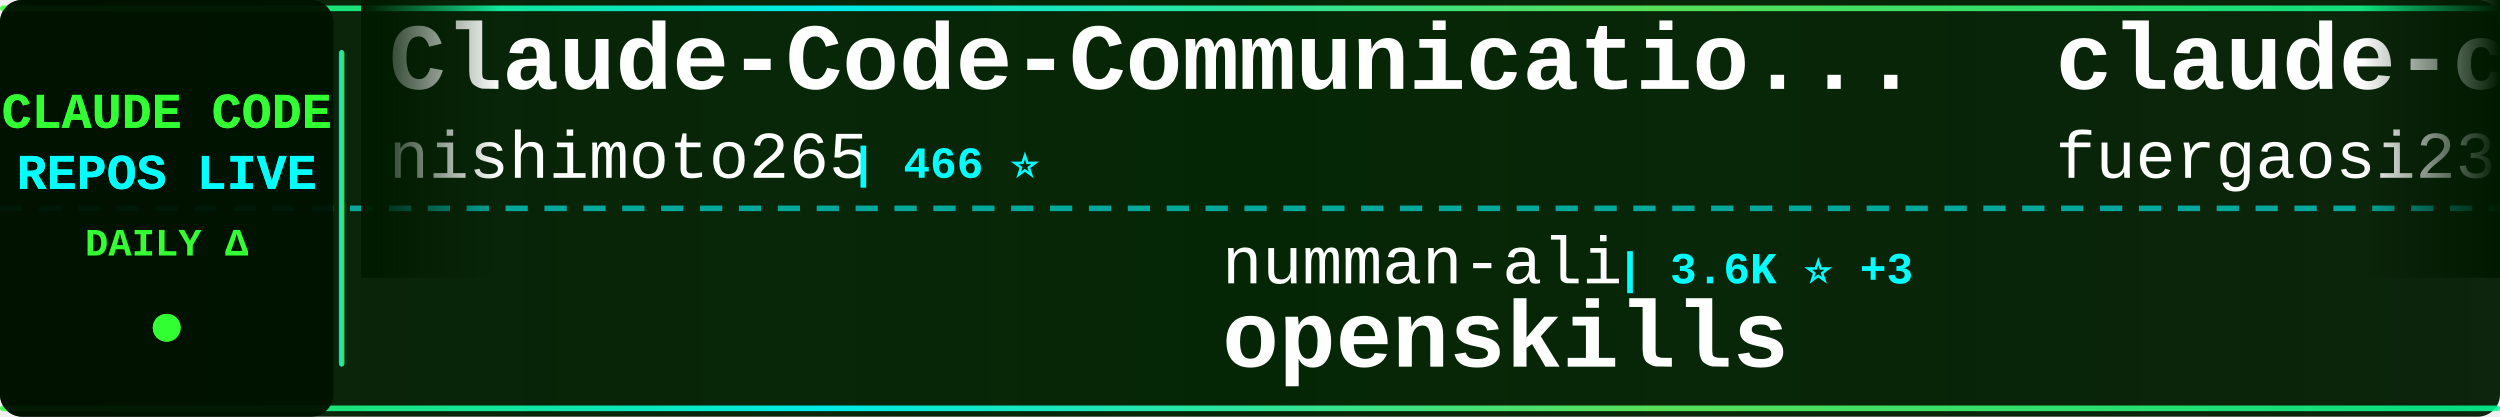
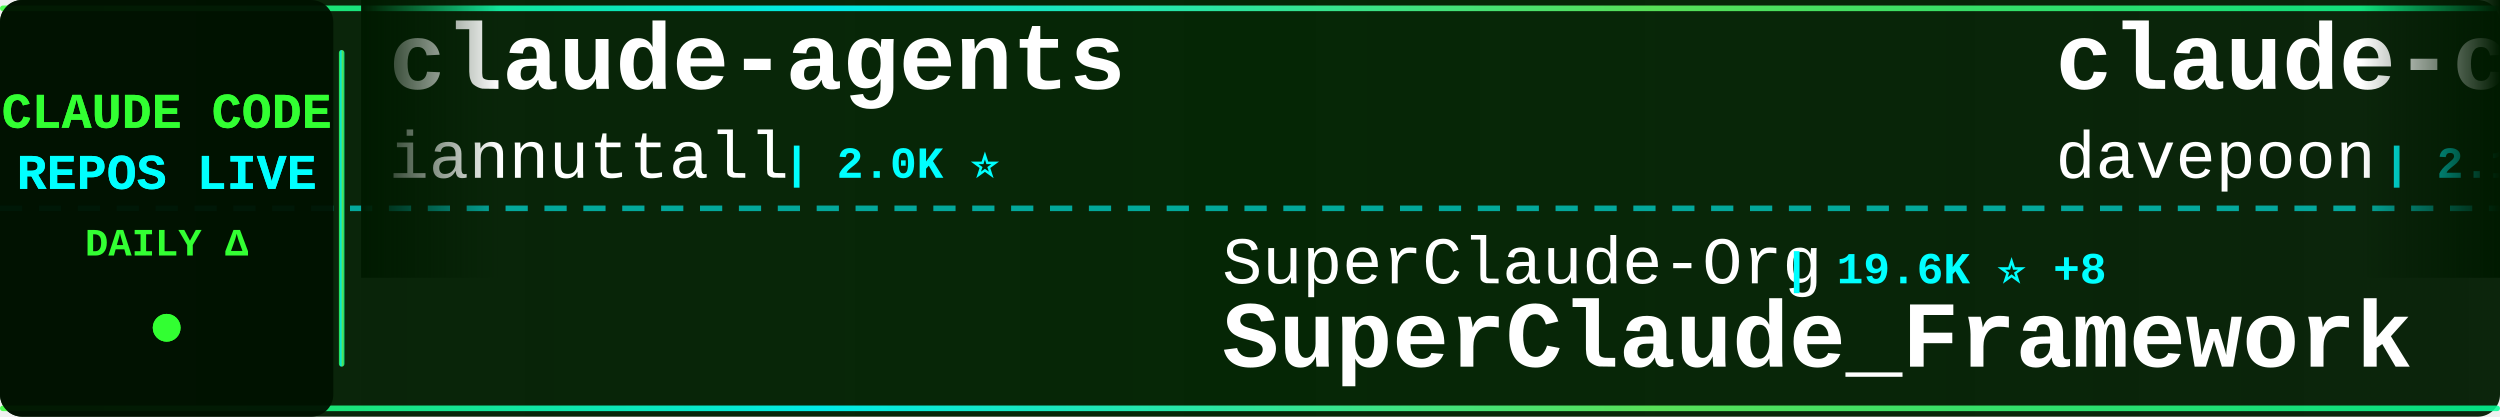
<svg xmlns="http://www.w3.org/2000/svg" width="900" height="150">
  <defs>
    <linearGradient id="tickerBg" x1="0%" y1="0%" x2="100%" y2="0%">
      <stop offset="0%" style="stop-color:#001a00;stop-opacity:0.95" />
      <stop offset="50%" style="stop-color:#002200;stop-opacity:0.98" />
      <stop offset="100%" style="stop-color:#001a00;stop-opacity:0.95" />
    </linearGradient>
    <linearGradient id="borderGrad" x1="0%" y1="0%" x2="100%" y2="0%">
      <stop offset="0%" style="stop-color:#33ff33;stop-opacity:0.85">
        <animate attributeName="stop-opacity" values="0.85;1;0.85" dur="2s" repeatCount="indefinite" />
      </stop>
      <stop offset="33%" style="stop-color:#00ffff;stop-opacity:0.9">
        <animate attributeName="stop-opacity" values="0.9;1;0.9" dur="2.2s" repeatCount="indefinite" />
      </stop>
      <stop offset="66%" style="stop-color:#66ff66;stop-opacity:0.85">
        <animate attributeName="stop-opacity" values="0.85;1;0.85" dur="1.8s" repeatCount="indefinite" />
      </stop>
      <stop offset="100%" style="stop-color:#00ff99;stop-opacity:0.85">
        <animate attributeName="stop-opacity" values="0.85;1;0.85" dur="2s" repeatCount="indefinite" />
      </stop>
    </linearGradient>
    <filter id="textGlow">
      <feGaussianBlur stdDeviation="0.1" result="coloredBlur" />
      <feMerge>
        <feMergeNode in="coloredBlur" />
        <feMergeNode in="SourceGraphic" />
      </feMerge>
    </filter>
    <filter id="metricGlow">
      <feGaussianBlur stdDeviation="0.2" result="coloredBlur" />
      <feMerge>
        <feMergeNode in="coloredBlur" />
        <feMergeNode in="SourceGraphic" />
      </feMerge>
    </filter>
    <linearGradient id="leftFade" x1="0%" y1="0%" x2="100%" y2="0%">
      <stop offset="0%" style="stop-color:#001a00;stop-opacity:1" />
      <stop offset="100%" style="stop-color:#001a00;stop-opacity:0" />
    </linearGradient>
    <linearGradient id="rightFade" x1="0%" y1="0%" x2="100%" y2="0%">
      <stop offset="0%" style="stop-color:#001a00;stop-opacity:0" />
      <stop offset="100%" style="stop-color:#001a00;stop-opacity:1" />
    </linearGradient>
  </defs>
  <rect width="900" height="150" fill="url(#tickerBg)" rx="8" />
  <rect x="0" y="2" width="900" height="2" fill="url(#borderGrad)" rx="1" />
  <rect x="0" y="146" width="900" height="2" fill="url(#borderGrad)" rx="1" />
  <line x1="0" y1="75" x2="900" y2="75" stroke="#00ffff" stroke-width="2" stroke-dasharray="8 6" opacity="0.6" />
  <rect x="0" y="0" width="120" height="150" fill="#001100" opacity="0.95" rx="8" />
  <text x="60" y="46" font-family="'Courier New', monospace" font-size="18" font-weight="bold" fill="#33ff33" text-anchor="middle" filter="url(#textGlow)">
    CLAUDE CODE
  </text>
  <text x="60" y="68" font-family="'Courier New', monospace" font-size="18" font-weight="bold" fill="#00ffff" text-anchor="middle" filter="url(#textGlow)">
    REPOS LIVE
  </text>
  <text x="60" y="92" font-family="'Courier New', monospace" font-size="14" font-weight="bold" fill="#33ff33" text-anchor="middle">
    DAILY Δ
  </text>
  <circle cx="60" cy="118" r="5" fill="#33ff33" filter="url(#metricGlow)">
    <animate attributeName="r" values="4;6;4" dur="1.5s" repeatCount="indefinite" />
    <animate attributeName="opacity" values="0.6;1;0.6" dur="1.5s" repeatCount="indefinite" />
  </circle>
  <rect x="122" y="18" width="2" height="114" fill="url(#borderGrad)" rx="1" />
  <clipPath id="tickerClip">
    <rect x="130" y="0" width="770" height="150" />
  </clipPath>
  <g clip-path="url(#tickerClip)">
    <g id="tickerItems">
      <animateTransform attributeName="transform" attributeType="XML" type="translate" from="0 0" to="-3000 0" dur="54s" repeatCount="indefinite" />
      <g transform="translate(0, 0)">
-         <text x="140" y="32" font-family="'Courier New', monospace" font-size="34" font-weight="bold" fill="#ffffff">Claude-Code-Communicatio...</text>
-         <text x="140" y="64" font-family="'Courier New', monospace" font-size="24" font-weight="normal" fill="#ffffff" opacity="1.0">nishimoto265</text>
-         <text x="306" y="64" font-family="'Courier New', monospace" font-size="16" font-weight="bold" fill="#00ffff"> | 466 ⭐</text>
+         <text x="140" y="32" font-family="'Courier New', monospace" font-size="34" font-weight="bold" fill="#ffffff">claude-agents</text>
+         <text x="140" y="64" font-family="'Courier New', monospace" font-size="24" font-weight="normal" fill="#ffffff" opacity="1.0">iannuttall</text>
+         <text x="282" y="64" font-family="'Courier New', monospace" font-size="16" font-weight="bold" fill="#00ffff"> | 2.0K ⭐</text>
      </g>
      <g transform="translate(300, 0)">
-         <text x="140" y="102" font-family="'Courier New', monospace" font-size="24" font-weight="normal" fill="#ffffff" opacity="1.0">numman-ali</text>
-         <text x="282" y="102" font-family="'Courier New', monospace" font-size="16" font-weight="bold" fill="#00ffff"> | 3.6K ⭐ +3</text>
-         <text x="140" y="132" font-family="'Courier New', monospace" font-size="34" font-weight="bold" fill="#ffffff">openskills</text>
+         <text x="140" y="102" font-family="'Courier New', monospace" font-size="24" font-weight="normal" fill="#ffffff" opacity="1.0">SuperClaude-Org</text>
+         <text x="342" y="102" font-family="'Courier New', monospace" font-size="16" font-weight="bold" fill="#00ffff"> | 19.6K ⭐ +8</text>
+         <text x="140" y="132" font-family="'Courier New', monospace" font-size="34" font-weight="bold" fill="#ffffff">SuperClaude_Framework</text>
      </g>
      <g transform="translate(600, 0)">
-         <text x="140" y="32" font-family="'Courier New', monospace" font-size="34" font-weight="bold" fill="#ffffff">claude-code-proxy</text>
-         <text x="140" y="64" font-family="'Courier New', monospace" font-size="24" font-weight="normal" fill="#ffffff" opacity="1.0">fuergaosi233</text>
-         <text x="306" y="64" font-family="'Courier New', monospace" font-size="16" font-weight="bold" fill="#00ffff"> | 1.8K ⭐</text>
+         <text x="140" y="32" font-family="'Courier New', monospace" font-size="34" font-weight="bold" fill="#ffffff">claude-code-subagents-co...</text>
+         <text x="140" y="64" font-family="'Courier New', monospace" font-size="24" font-weight="normal" fill="#ffffff" opacity="1.0">davepoon</text>
+         <text x="258" y="64" font-family="'Courier New', monospace" font-size="16" font-weight="bold" fill="#00ffff"> | 2.1K ⭐ +1</text>
      </g>
      <g transform="translate(900, 0)">
-         <text x="140" y="102" font-family="'Courier New', monospace" font-size="24" font-weight="normal" fill="#ffffff" opacity="1.0">Njengah</text>
-         <text x="246" y="102" font-family="'Courier New', monospace" font-size="16" font-weight="bold" fill="#00ffff"> | 1.1K ⭐</text>
-         <text x="140" y="132" font-family="'Courier New', monospace" font-size="34" font-weight="bold" fill="#ffffff">claude-code-cheat-sheet</text>
+         <text x="140" y="102" font-family="'Courier New', monospace" font-size="24" font-weight="normal" fill="#ffffff" opacity="1.0">eyaltoledano</text>
+         <text x="306" y="102" font-family="'Courier New', monospace" font-size="16" font-weight="bold" fill="#00ffff"> | 24.5K ⭐ +4</text>
+         <text x="140" y="132" font-family="'Courier New', monospace" font-size="34" font-weight="bold" fill="#ffffff">claude-task-master</text>
      </g>
      <g transform="translate(1200, 0)">
-         <text x="140" y="32" font-family="'Courier New', monospace" font-size="34" font-weight="bold" fill="#ffffff">claude-code-guide</text>
-         <text x="140" y="64" font-family="'Courier New', monospace" font-size="24" font-weight="normal" fill="#ffffff" opacity="1.0">Cranot</text>
-         <text x="234" y="64" font-family="'Courier New', monospace" font-size="16" font-weight="bold" fill="#00ffff"> | 2.2K ⭐</text>
+         <text x="140" y="32" font-family="'Courier New', monospace" font-size="34" font-weight="bold" fill="#ffffff">claude-agent-sdk-python</text>
+         <text x="140" y="64" font-family="'Courier New', monospace" font-size="24" font-weight="normal" fill="#ffffff" opacity="1.0">anthropics</text>
+         <text x="282" y="64" font-family="'Courier New', monospace" font-size="16" font-weight="bold" fill="#00ffff"> | 3.8K ⭐ +5</text>
      </g>
      <g transform="translate(1500, 0)">
-         <text x="140" y="102" font-family="'Courier New', monospace" font-size="24" font-weight="normal" fill="#ffffff" opacity="1.0">musistudio</text>
-         <text x="282" y="102" font-family="'Courier New', monospace" font-size="16" font-weight="bold" fill="#00ffff"> | 24.3K ⭐ +6</text>
-         <text x="140" y="132" font-family="'Courier New', monospace" font-size="34" font-weight="bold" fill="#ffffff">claude-code-router</text>
+         <text x="140" y="102" font-family="'Courier New', monospace" font-size="24" font-weight="normal" fill="#ffffff" opacity="1.0">zsio</text>
+         <text x="210" y="102" font-family="'Courier New', monospace" font-size="16" font-weight="bold" fill="#00ffff"> | 138 ⭐</text>
+         <text x="140" y="132" font-family="'Courier New', monospace" font-size="34" font-weight="bold" fill="#ffffff">claude-code-hub</text>
      </g>
      <g transform="translate(1800, 0)">
-         <text x="140" y="32" font-family="'Courier New', monospace" font-size="34" font-weight="bold" fill="#ffffff">copilot-api</text>
-         <text x="140" y="64" font-family="'Courier New', monospace" font-size="24" font-weight="normal" fill="#ffffff" opacity="1.0">ericc-ch</text>
-         <text x="258" y="64" font-family="'Courier New', monospace" font-size="16" font-weight="bold" fill="#00ffff"> | 1.9K ⭐ +2</text>
+         <text x="140" y="32" font-family="'Courier New', monospace" font-size="34" font-weight="bold" fill="#ffffff">claude-code-requirements...</text>
+         <text x="140" y="64" font-family="'Courier New', monospace" font-size="24" font-weight="normal" fill="#ffffff" opacity="1.0">rizethereum</text>
+         <text x="294" y="64" font-family="'Courier New', monospace" font-size="16" font-weight="bold" fill="#00ffff"> | 1.7K ⭐</text>
      </g>
      <g transform="translate(2100, 0)">
-         <text x="140" y="102" font-family="'Courier New', monospace" font-size="24" font-weight="normal" fill="#ffffff" opacity="1.0">Piebald-AI</text>
-         <text x="282" y="102" font-family="'Courier New', monospace" font-size="16" font-weight="bold" fill="#00ffff"> | 2.3K ⭐ +12</text>
-         <text x="140" y="132" font-family="'Courier New', monospace" font-size="34" font-weight="bold" fill="#ffffff">claude-code-system-promp...</text>
+         <text x="140" y="102" font-family="'Courier New', monospace" font-size="24" font-weight="normal" fill="#ffffff" opacity="1.0">sst</text>
+         <text x="198" y="102" font-family="'Courier New', monospace" font-size="16" font-weight="bold" fill="#00ffff"> | 44.6K ⭐ +178</text>
+         <text x="140" y="132" font-family="'Courier New', monospace" font-size="34" font-weight="bold" fill="#ffffff">opencode</text>
      </g>
      <g transform="translate(2400, 0)">
-         <text x="140" y="32" font-family="'Courier New', monospace" font-size="34" font-weight="bold" fill="#ffffff">vibe-kanban</text>
-         <text x="140" y="64" font-family="'Courier New', monospace" font-size="24" font-weight="normal" fill="#ffffff" opacity="1.0">BloopAI</text>
-         <text x="246" y="64" font-family="'Courier New', monospace" font-size="16" font-weight="bold" fill="#00ffff"> | 9.0K ⭐ +276</text>
+         <text x="140" y="32" font-family="'Courier New', monospace" font-size="34" font-weight="bold" fill="#ffffff">zcf</text>
+         <text x="140" y="64" font-family="'Courier New', monospace" font-size="24" font-weight="normal" fill="#ffffff" opacity="1.0">UfoMiao</text>
+         <text x="246" y="64" font-family="'Courier New', monospace" font-size="16" font-weight="bold" fill="#00ffff"> | 5.0K ⭐ +12</text>
      </g>
      <g transform="translate(2700, 0)">
-         <text x="140" y="102" font-family="'Courier New', monospace" font-size="24" font-weight="normal" fill="#ffffff" opacity="1.0">steipete</text>
-         <text x="258" y="102" font-family="'Courier New', monospace" font-size="16" font-weight="bold" fill="#00ffff"> | 972 ⭐</text>
-         <text x="140" y="132" font-family="'Courier New', monospace" font-size="34" font-weight="bold" fill="#ffffff">claude-code-mcp</text>
+         <text x="140" y="102" font-family="'Courier New', monospace" font-size="24" font-weight="normal" fill="#ffffff" opacity="1.0">wasabeef</text>
+         <text x="258" y="102" font-family="'Courier New', monospace" font-size="16" font-weight="bold" fill="#00ffff"> | 888 ⭐</text>
+         <text x="140" y="132" font-family="'Courier New', monospace" font-size="34" font-weight="bold" fill="#ffffff">claude-code-cookbook</text>
      </g>
      <g transform="translate(3000, 0)">
-         <text x="140" y="32" font-family="'Courier New', monospace" font-size="34" font-weight="bold" fill="#ffffff">Claude-Code-Communicatio...</text>
-         <text x="140" y="64" font-family="'Courier New', monospace" font-size="24" font-weight="normal" fill="#ffffff" opacity="1.0">nishimoto265</text>
-         <text x="306" y="64" font-family="'Courier New', monospace" font-size="16" font-weight="bold" fill="#00ffff"> | 466 ⭐</text>
+         <text x="140" y="32" font-family="'Courier New', monospace" font-size="34" font-weight="bold" fill="#ffffff">claude-agents</text>
+         <text x="140" y="64" font-family="'Courier New', monospace" font-size="24" font-weight="normal" fill="#ffffff" opacity="1.0">iannuttall</text>
+         <text x="282" y="64" font-family="'Courier New', monospace" font-size="16" font-weight="bold" fill="#00ffff"> | 2.0K ⭐</text>
      </g>
      <g transform="translate(3300, 0)">
-         <text x="140" y="102" font-family="'Courier New', monospace" font-size="24" font-weight="normal" fill="#ffffff" opacity="1.0">numman-ali</text>
-         <text x="282" y="102" font-family="'Courier New', monospace" font-size="16" font-weight="bold" fill="#00ffff"> | 3.6K ⭐ +3</text>
-         <text x="140" y="132" font-family="'Courier New', monospace" font-size="34" font-weight="bold" fill="#ffffff">openskills</text>
+         <text x="140" y="102" font-family="'Courier New', monospace" font-size="24" font-weight="normal" fill="#ffffff" opacity="1.0">SuperClaude-Org</text>
+         <text x="342" y="102" font-family="'Courier New', monospace" font-size="16" font-weight="bold" fill="#00ffff"> | 19.6K ⭐ +8</text>
+         <text x="140" y="132" font-family="'Courier New', monospace" font-size="34" font-weight="bold" fill="#ffffff">SuperClaude_Framework</text>
      </g>
      <g transform="translate(3600, 0)">
-         <text x="140" y="32" font-family="'Courier New', monospace" font-size="34" font-weight="bold" fill="#ffffff">claude-code-proxy</text>
-         <text x="140" y="64" font-family="'Courier New', monospace" font-size="24" font-weight="normal" fill="#ffffff" opacity="1.0">fuergaosi233</text>
-         <text x="306" y="64" font-family="'Courier New', monospace" font-size="16" font-weight="bold" fill="#00ffff"> | 1.8K ⭐</text>
+         <text x="140" y="32" font-family="'Courier New', monospace" font-size="34" font-weight="bold" fill="#ffffff">claude-code-subagents-co...</text>
+         <text x="140" y="64" font-family="'Courier New', monospace" font-size="24" font-weight="normal" fill="#ffffff" opacity="1.0">davepoon</text>
+         <text x="258" y="64" font-family="'Courier New', monospace" font-size="16" font-weight="bold" fill="#00ffff"> | 2.1K ⭐ +1</text>
      </g>
      <g transform="translate(3900, 0)">
-         <text x="140" y="102" font-family="'Courier New', monospace" font-size="24" font-weight="normal" fill="#ffffff" opacity="1.0">Njengah</text>
-         <text x="246" y="102" font-family="'Courier New', monospace" font-size="16" font-weight="bold" fill="#00ffff"> | 1.1K ⭐</text>
-         <text x="140" y="132" font-family="'Courier New', monospace" font-size="34" font-weight="bold" fill="#ffffff">claude-code-cheat-sheet</text>
+         <text x="140" y="102" font-family="'Courier New', monospace" font-size="24" font-weight="normal" fill="#ffffff" opacity="1.0">eyaltoledano</text>
+         <text x="306" y="102" font-family="'Courier New', monospace" font-size="16" font-weight="bold" fill="#00ffff"> | 24.5K ⭐ +4</text>
+         <text x="140" y="132" font-family="'Courier New', monospace" font-size="34" font-weight="bold" fill="#ffffff">claude-task-master</text>
      </g>
    </g>
  </g>
  <rect x="130" y="0" width="50" height="100" fill="url(#leftFade)" />
  <rect x="850" y="0" width="50" height="100" fill="url(#rightFade)" />
</svg>
